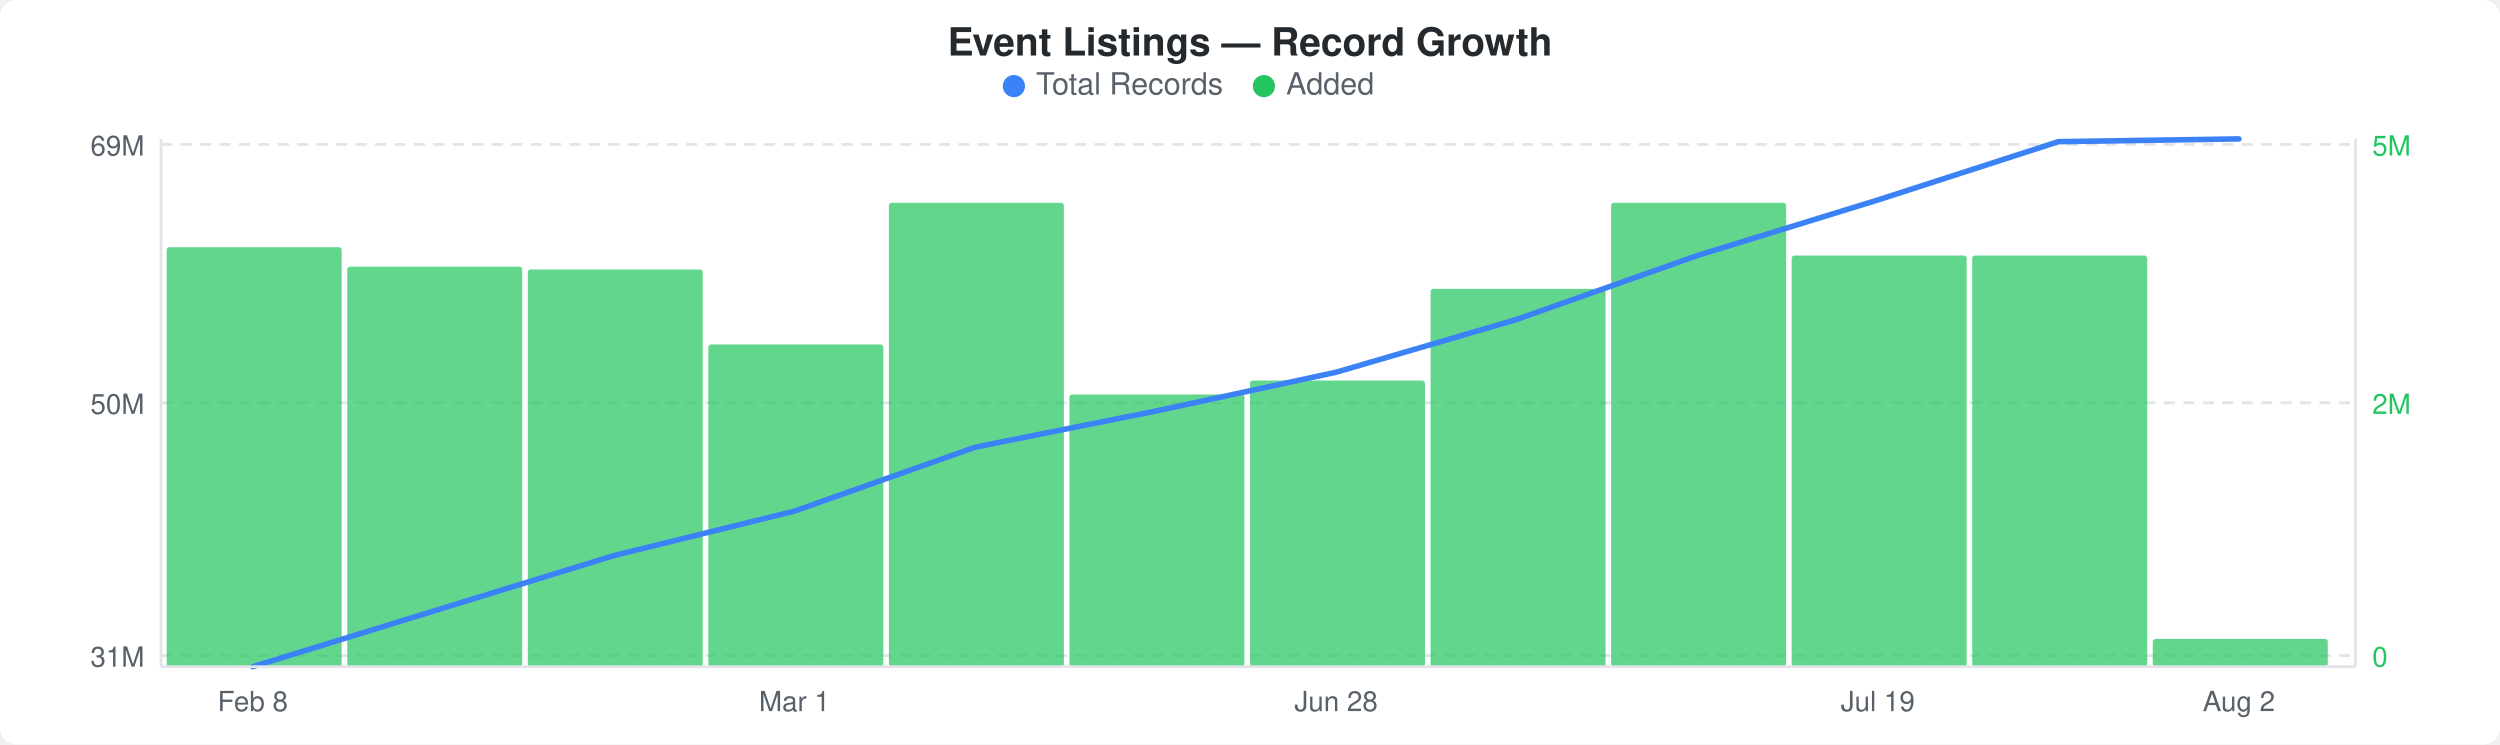
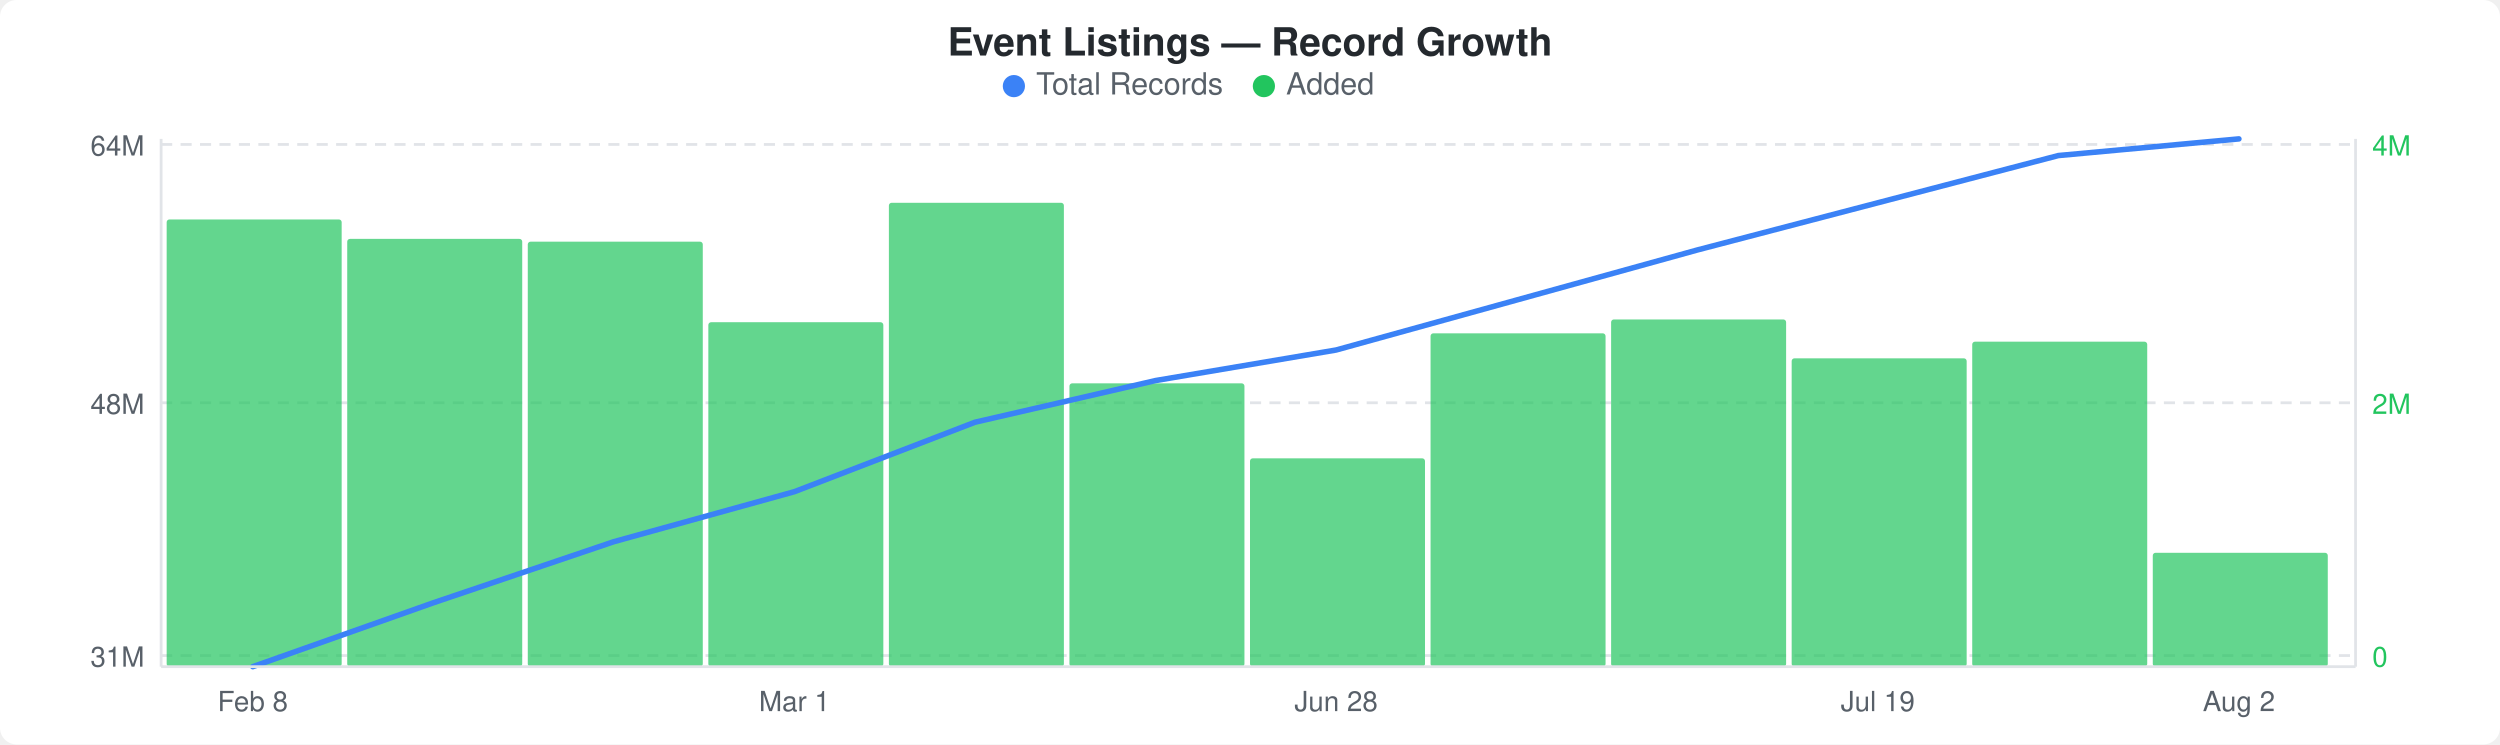
<svg xmlns="http://www.w3.org/2000/svg" width="900" height="268" viewBox="0 0 900 268">
  <rect width="900" height="268" fill="#ffffff" rx="6" ry="6" />
  <text x="450" y="20" text-anchor="middle" font-family="-apple-system, BlinkMacSystemFont, &quot;Segoe UI&quot;, Helvetica, Arial, sans-serif" font-size="14" font-weight="600" fill="#24292e">Event Listings — Record Growth</text>
  <circle cx="365" cy="31" r="4" fill="#3b82f6" />
  <text x="373" y="34" font-family="-apple-system, BlinkMacSystemFont, &quot;Segoe UI&quot;, Helvetica, Arial, sans-serif" font-size="11" fill="#586069">Total Records</text>
  <circle cx="455" cy="31" r="4" fill="#22c55e" />
  <text x="463" y="34" font-family="-apple-system, BlinkMacSystemFont, &quot;Segoe UI&quot;, Helvetica, Arial, sans-serif" font-size="11" fill="#586069">Added</text>
  <line x1="58" y1="52" x2="848" y2="52" stroke="#e1e4e8" stroke-width="1" stroke-dasharray="4,3" />
  <line x1="58" y1="145" x2="848" y2="145" stroke="#e1e4e8" stroke-width="1" stroke-dasharray="4,3" />
  <line x1="58" y1="236" x2="848" y2="236" stroke="#e1e4e8" stroke-width="1" stroke-dasharray="4,3" />
-   <rect x="60" y="89" width="63" height="151" rx="1" fill="#22c55eb3" />
-   <rect x="125" y="96" width="63" height="144" rx="1" fill="#22c55eb3" />
-   <rect x="190" y="97" width="63" height="143" rx="1" fill="#22c55eb3" />
-   <rect x="255" y="124" width="63" height="116" rx="1" fill="#22c55eb3" />
+   <rect x="60" y="79" width="63" height="161" rx="1" fill="#22c55eb3" />
+   <rect x="125" y="86" width="63" height="154" rx="1" fill="#22c55eb3" />
+   <rect x="190" y="87" width="63" height="153" rx="1" fill="#22c55eb3" />
+   <rect x="255" y="116" width="63" height="124" rx="1" fill="#22c55eb3" />
  <rect x="320" y="73" width="63" height="167" rx="1" fill="#22c55eb3" />
-   <rect x="385" y="142" width="63" height="98" rx="1" fill="#22c55eb3" />
-   <rect x="450" y="137" width="63" height="103" rx="1" fill="#22c55eb3" />
-   <rect x="515" y="104" width="63" height="136" rx="1" fill="#22c55eb3" />
-   <rect x="580" y="73" width="63" height="167" rx="1" fill="#22c55eb3" />
-   <rect x="645" y="92" width="63" height="148" rx="1" fill="#22c55eb3" />
-   <rect x="710" y="92" width="63" height="148" rx="1" fill="#22c55eb3" />
-   <rect x="775" y="230" width="63" height="10" rx="1" fill="#22c55eb3" />
-   <polyline points="91,240 156,220 221,200 286,184 351,161 416,148 481,134 546,115 611,92 676,72 741,51 806,50" fill="none" stroke="#3b82f6" stroke-width="2" stroke-linejoin="round" stroke-linecap="round" />
-   <text x="52" y="56" text-anchor="end" font-family="-apple-system, BlinkMacSystemFont, &quot;Segoe UI&quot;, Helvetica, Arial, sans-serif" font-size="10" fill="#586069">69M</text>
-   <text x="52" y="149" text-anchor="end" font-family="-apple-system, BlinkMacSystemFont, &quot;Segoe UI&quot;, Helvetica, Arial, sans-serif" font-size="10" fill="#586069">50M</text>
+   <rect x="385" y="138" width="63" height="102" rx="1" fill="#22c55eb3" />
+   <rect x="450" y="165" width="63" height="75" rx="1" fill="#22c55eb3" />
+   <rect x="515" y="120" width="63" height="120" rx="1" fill="#22c55eb3" />
+   <rect x="580" y="115" width="63" height="125" rx="1" fill="#22c55eb3" />
+   <rect x="645" y="129" width="63" height="111" rx="1" fill="#22c55eb3" />
+   <rect x="710" y="123" width="63" height="117" rx="1" fill="#22c55eb3" />
+   <rect x="775" y="199" width="63" height="41" rx="1" fill="#22c55eb3" />
+   <polyline points="91,240 156,217 221,195 286,177 351,152 416,137 481,126 546,108 611,90 676,73 741,56 806,50" fill="none" stroke="#3b82f6" stroke-width="2" stroke-linejoin="round" stroke-linecap="round" />
+   <text x="52" y="56" text-anchor="end" font-family="-apple-system, BlinkMacSystemFont, &quot;Segoe UI&quot;, Helvetica, Arial, sans-serif" font-size="10" fill="#586069">64M</text>
+   <text x="52" y="149" text-anchor="end" font-family="-apple-system, BlinkMacSystemFont, &quot;Segoe UI&quot;, Helvetica, Arial, sans-serif" font-size="10" fill="#586069">48M</text>
  <text x="52" y="240" text-anchor="end" font-family="-apple-system, BlinkMacSystemFont, &quot;Segoe UI&quot;, Helvetica, Arial, sans-serif" font-size="10" fill="#586069">31M</text>
-   <text x="854" y="56" text-anchor="start" font-family="-apple-system, BlinkMacSystemFont, &quot;Segoe UI&quot;, Helvetica, Arial, sans-serif" font-size="10" fill="#22c55e">5M</text>
+   <text x="854" y="56" text-anchor="start" font-family="-apple-system, BlinkMacSystemFont, &quot;Segoe UI&quot;, Helvetica, Arial, sans-serif" font-size="10" fill="#22c55e">4M</text>
  <text x="854" y="149" text-anchor="start" font-family="-apple-system, BlinkMacSystemFont, &quot;Segoe UI&quot;, Helvetica, Arial, sans-serif" font-size="10" fill="#22c55e">2M</text>
  <text x="854" y="240" text-anchor="start" font-family="-apple-system, BlinkMacSystemFont, &quot;Segoe UI&quot;, Helvetica, Arial, sans-serif" font-size="10" fill="#22c55e">0</text>
  <line x1="58" y1="50" x2="58" y2="240" stroke="#e1e4e8" stroke-width="1" />
  <line x1="58" y1="240" x2="848" y2="240" stroke="#e1e4e8" stroke-width="1" />
  <line x1="848" y1="50" x2="848" y2="240" stroke="#e1e4e8" stroke-width="1" />
  <text x="91" y="256" text-anchor="middle" font-family="-apple-system, BlinkMacSystemFont, &quot;Segoe UI&quot;, Helvetica, Arial, sans-serif" font-size="10" fill="#586069">Feb 8</text>
  <text x="286" y="256" text-anchor="middle" font-family="-apple-system, BlinkMacSystemFont, &quot;Segoe UI&quot;, Helvetica, Arial, sans-serif" font-size="10" fill="#586069">Mar 1</text>
  <text x="481" y="256" text-anchor="middle" font-family="-apple-system, BlinkMacSystemFont, &quot;Segoe UI&quot;, Helvetica, Arial, sans-serif" font-size="10" fill="#586069">Jun 28</text>
  <text x="676" y="256" text-anchor="middle" font-family="-apple-system, BlinkMacSystemFont, &quot;Segoe UI&quot;, Helvetica, Arial, sans-serif" font-size="10" fill="#586069">Jul 19</text>
  <text x="806" y="256" text-anchor="middle" font-family="-apple-system, BlinkMacSystemFont, &quot;Segoe UI&quot;, Helvetica, Arial, sans-serif" font-size="10" fill="#586069">Aug 2</text>
</svg>
